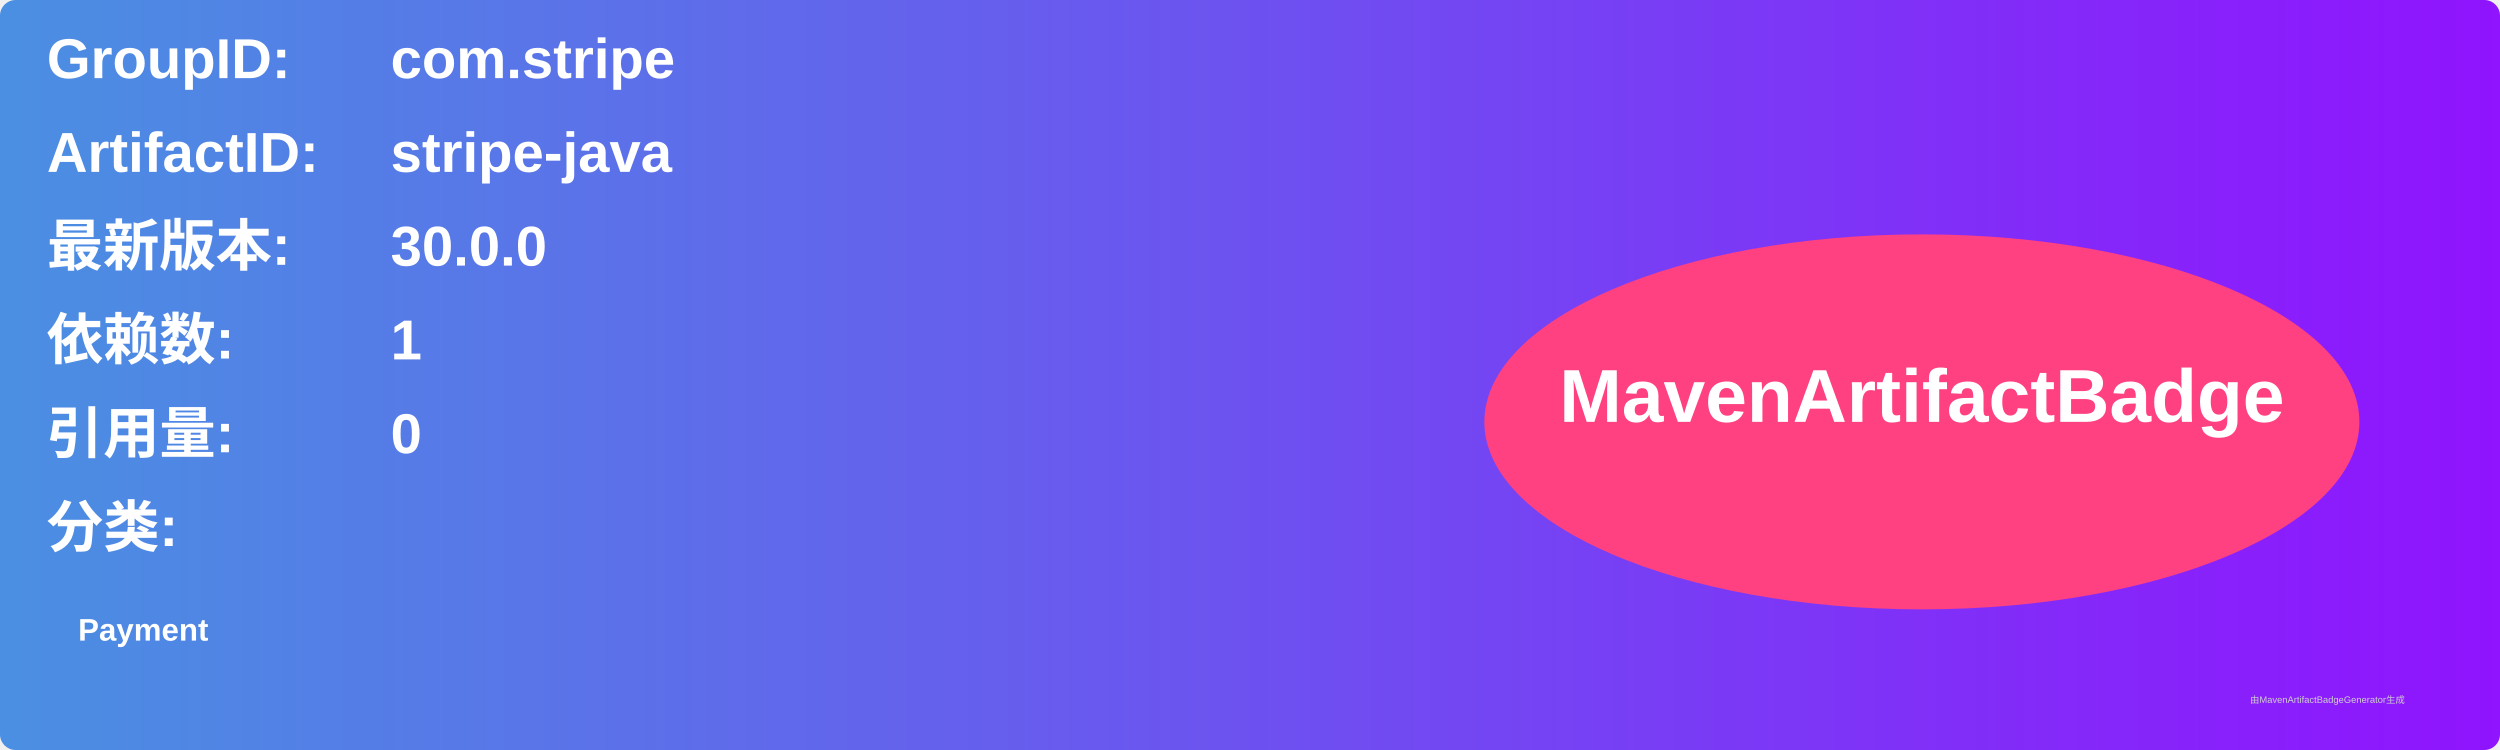
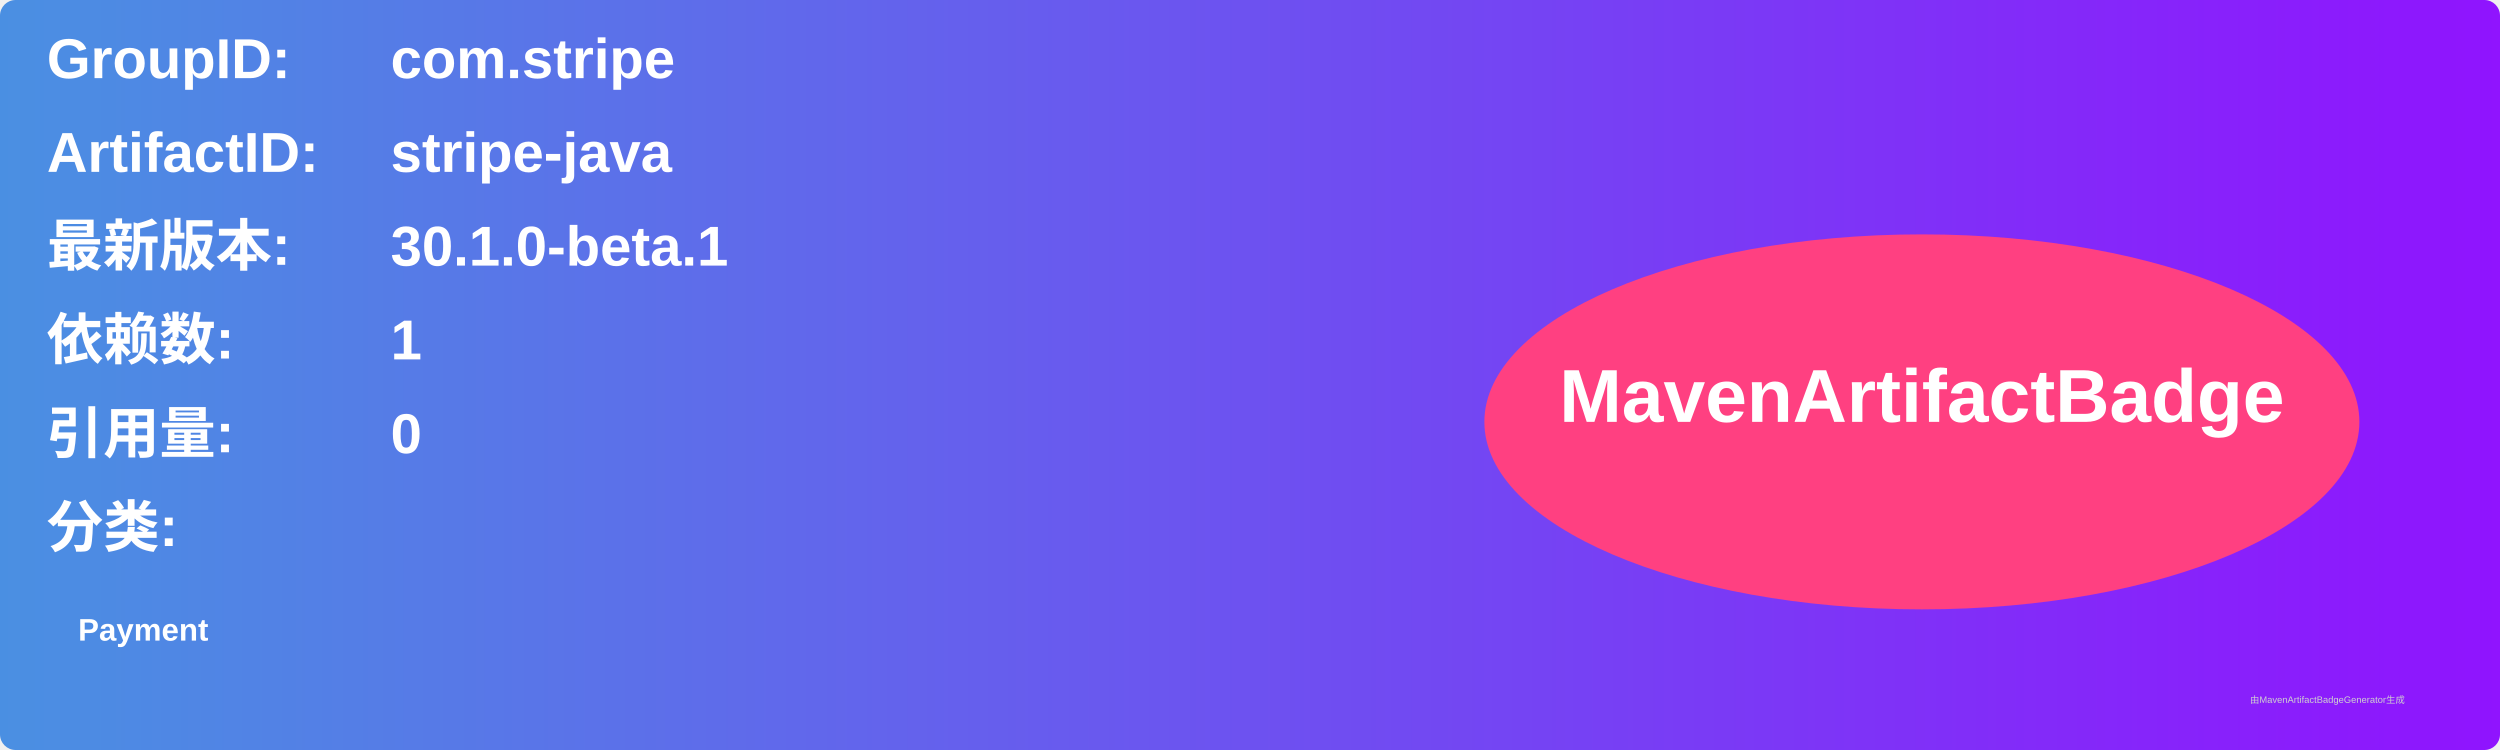
<svg xmlns="http://www.w3.org/2000/svg" width="800" height="240" viewBox="0 0 800 240">
  <linearGradient id="grad" x1="0%" y1="0%" x2="100%" y2="0%">
    <stop offset="0%" stop-color="#4a90e2" />
    <stop offset="100%" stop-color="#9013fe" />
  </linearGradient>
  <rect width="100%" height="100%" rx="5" ry="5" fill="url(#grad)" />
  <g transform="translate(15, 15)">
    <text x="0" y="10" font-family="Arial" font-size="18" fill="white" font-weight="bold" width="260">GroupID:</text>
    <text x="110" y="10" font-family="Arial" font-size="18" fill="white" font-weight="bold" width="460">com.stripe</text>
    <text x="0" y="40" font-family="Arial" font-size="18" fill="white" font-weight="bold" width="260">ArtifactID:</text>
    <text x="110" y="40" font-family="Arial" font-size="18" fill="white" font-weight="bold" width="460">stripe-java</text>
    <text x="0" y="70" font-family="Arial" font-size="18" fill="white" font-weight="bold">最新版本:</text>
    <text x="110" y="70" font-family="Arial" font-size="18" fill="white" font-weight="bold">
-       <tspan font-weight="bold">30.0.0</tspan>
+       <tspan font-weight="bold">30.1.0-beta.1</tspan>
    </text>
    <text x="0" y="100" font-family="Arial" font-size="18" fill="white" font-weight="bold">依赖数: </text>
    <text x="110" y="100" font-family="Arial" font-size="18" fill="white">
      <tspan font-weight="bold">1</tspan>
    </text>
    <text x="0" y="130" font-family="Arial" font-size="18" fill="white" font-weight="bold">引用量: </text>
    <text x="110" y="130" font-family="Arial" font-size="18" fill="white">
      <tspan font-weight="bold">0</tspan>
    </text>
    <text x="0" y="160" font-family="Arial" font-size="18" fill="white" font-weight="bold">分类:</text>
    <text x="10" y="190" font-family="Arial" font-size="10" fill="white">
      <tspan font-weight="bold">Payment</tspan>
    </text>
    <ellipse cx="600" cy="120" rx="140" ry="60" fill="#ff4081" />
    <text x="600" y="120" text-anchor="middle" font-family="Arial" font-size="24" fill="white" font-weight="bold">MavenArtifactBadge</text>
  </g>
  <text x="720" y="225" font-family="Arial" font-size="3" fill="#d0d0d0">由MavenArtifactBadgeGenerator生成</text>
</svg>
